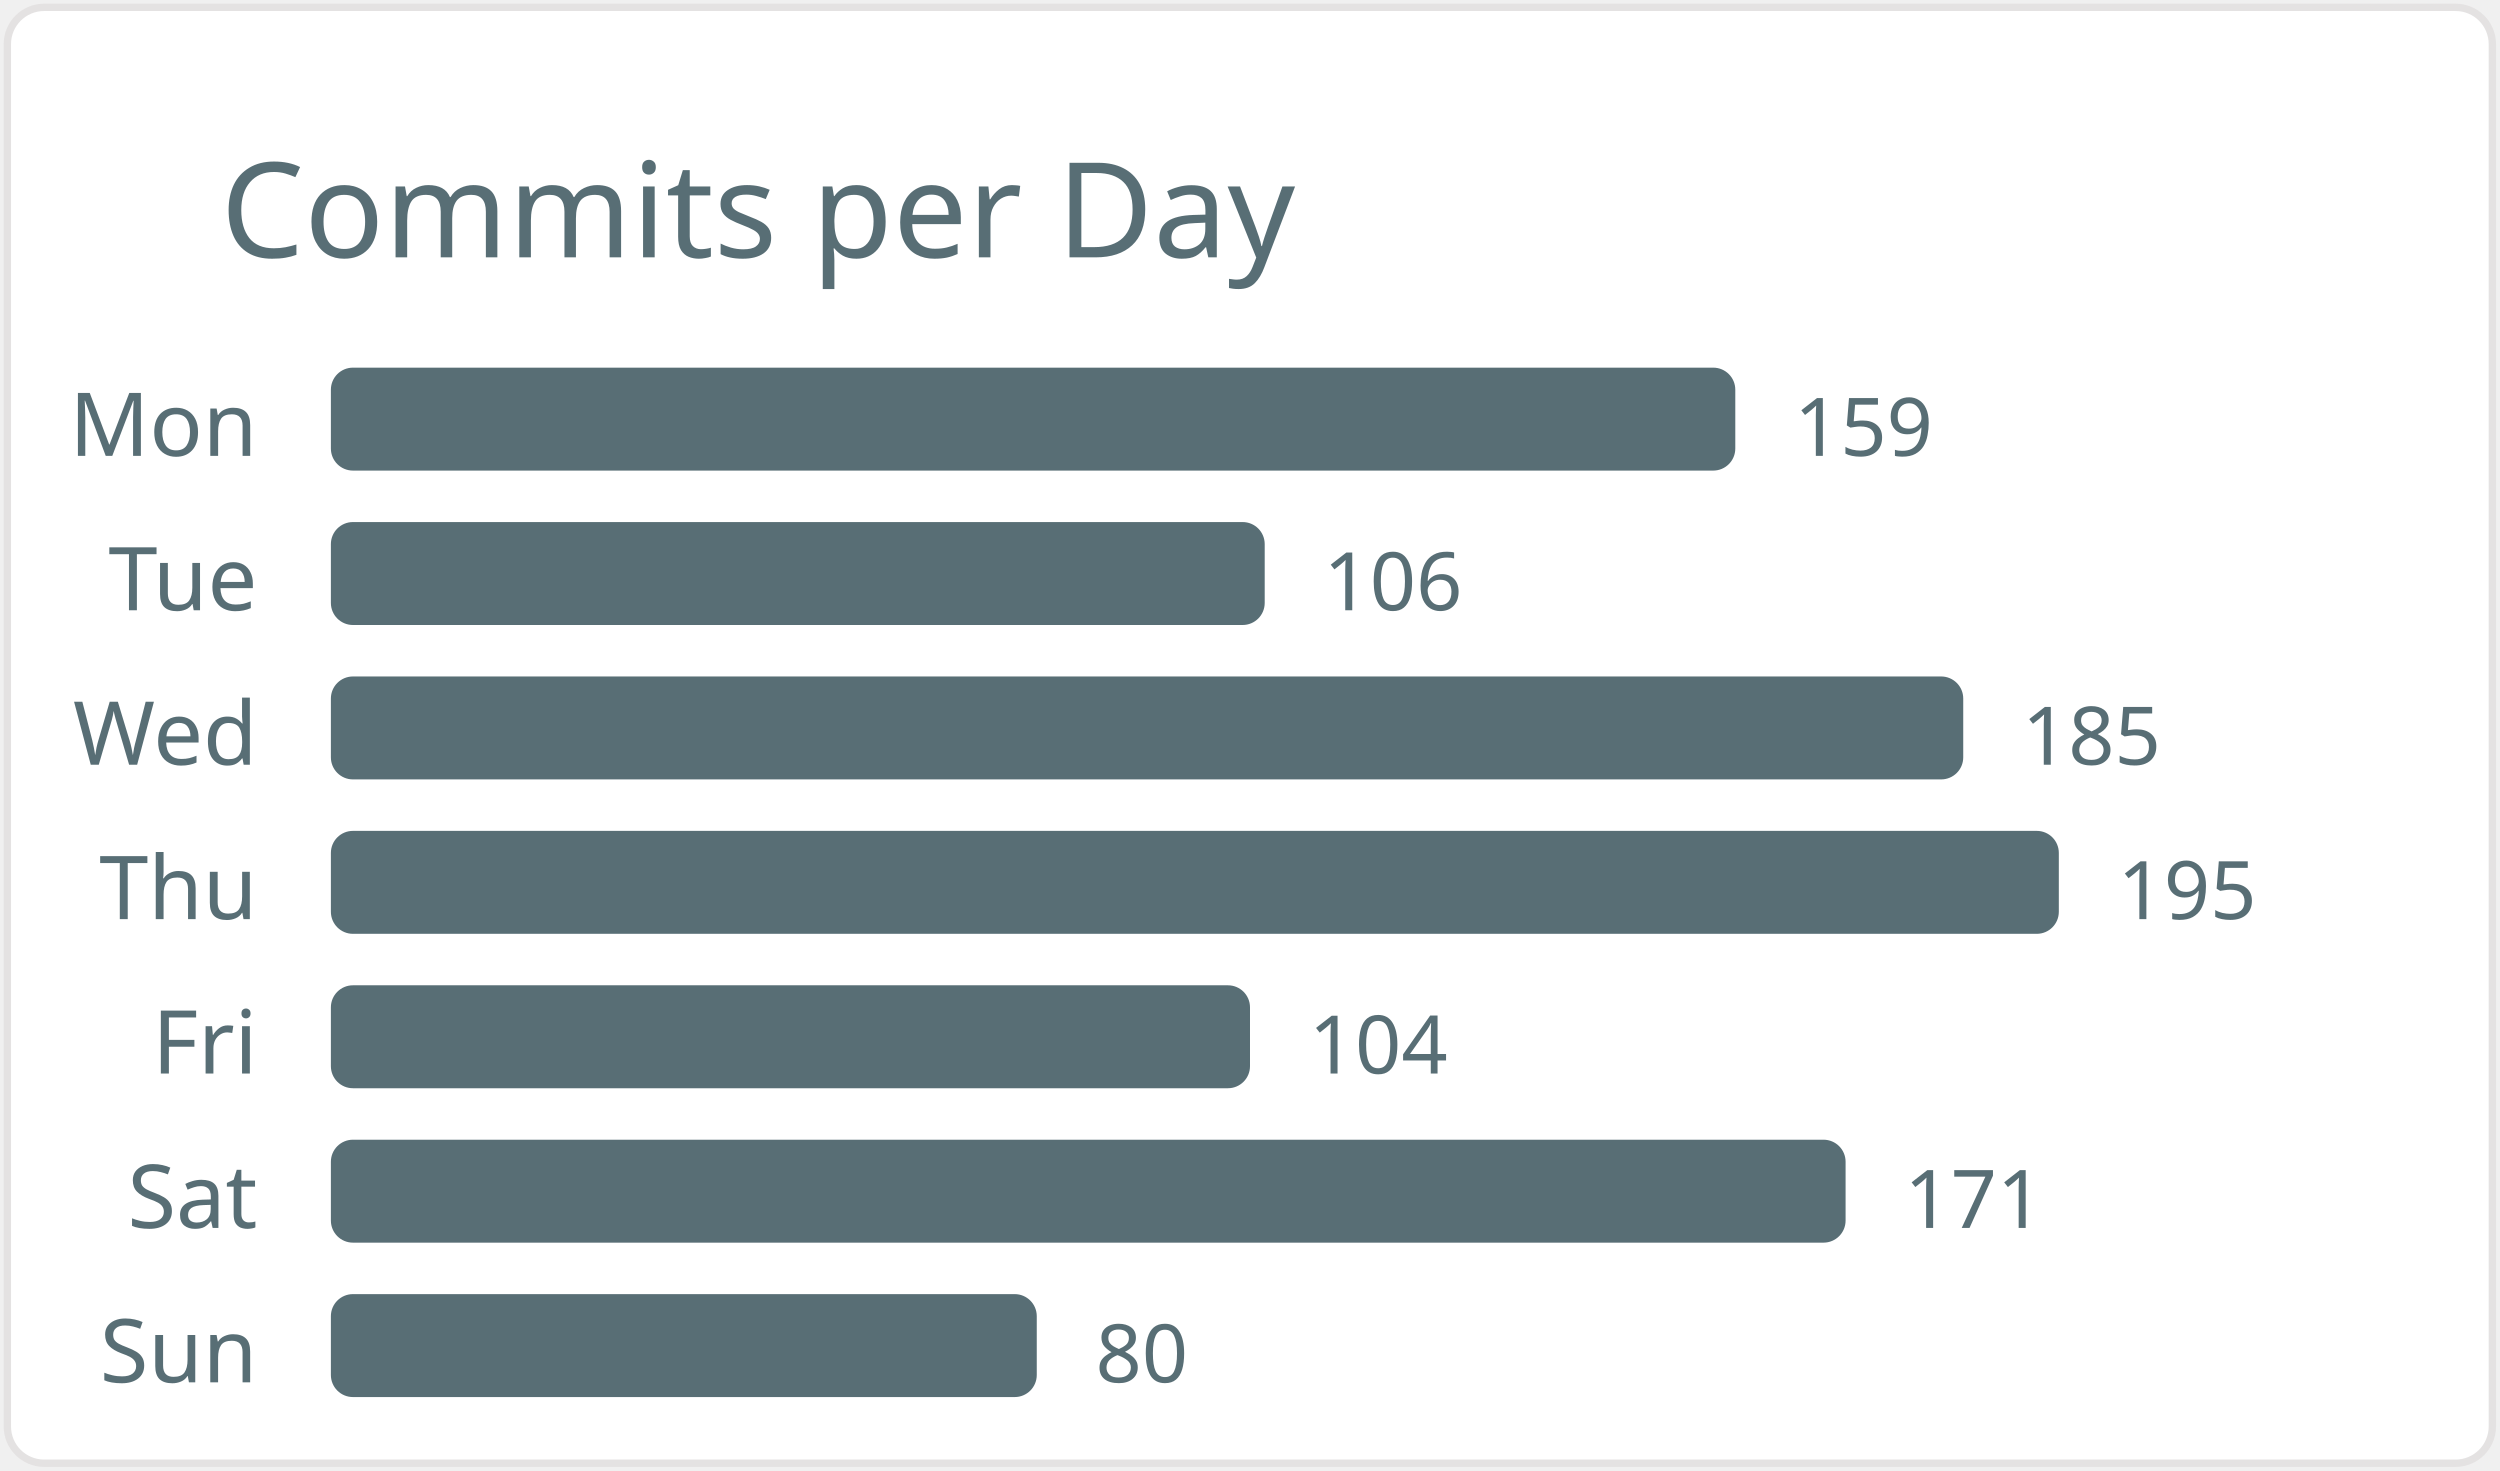
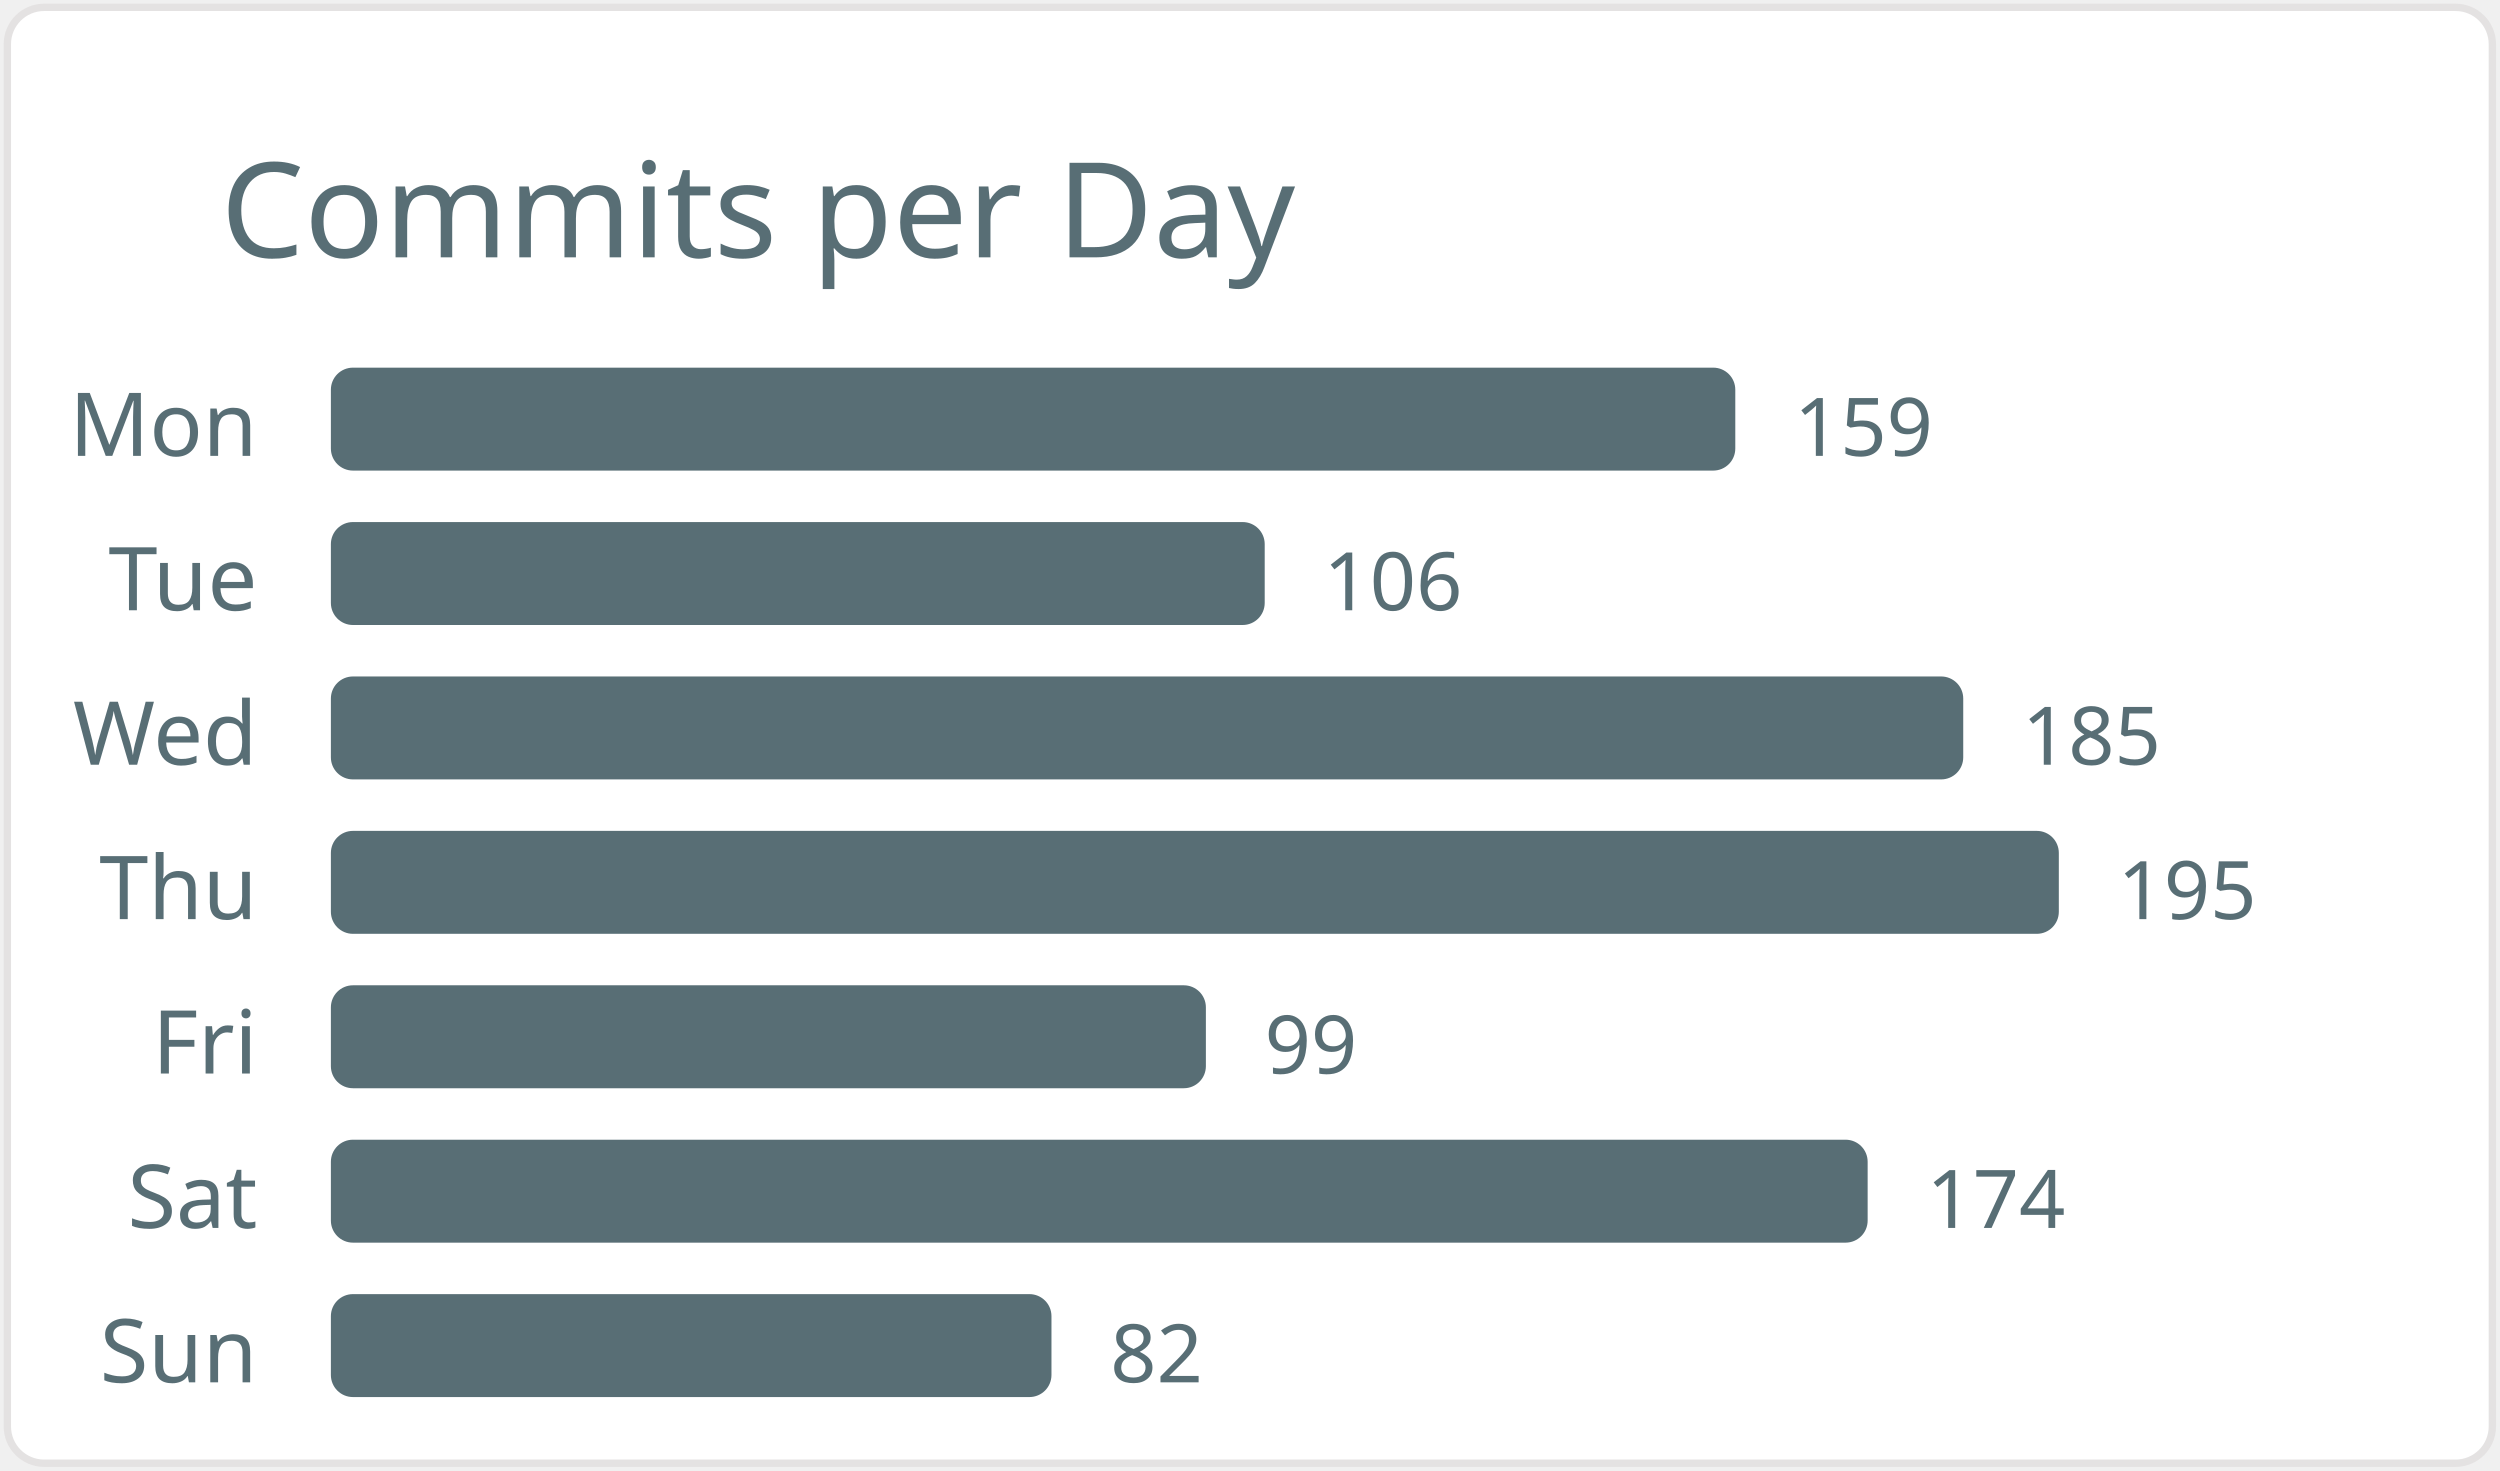
<svg xmlns="http://www.w3.org/2000/svg" width="340" height="200" viewBox="0 0 340 200">
  <style>* { font-family: "Segoe UI", Ubuntu, "Helvetica Neue", Sans-Serif }</style>
  <rect x="1" y="1" rx="5" ry="5" height="99%" width="99.4%" stroke="#e4e2e2" stroke-width="1" fill="#ffffff" />
  <text x="30" y="35" style="font-size: 18px; fill: #586e75;">Commits per Day</text>
  <text x="35" y="62.0" text-anchor="end" fill="#586e75" font-size="12">Mon</text>
  <rect x="45" y="50.0" width="191" height="14" rx="3" fill="#586e75" />
  <text x="244" y="62.0" fill="#586e75" font-size="11">159</text>
  <text x="35" y="83.0" text-anchor="end" fill="#586e75" font-size="12">Tue</text>
  <rect x="45" y="71.0" width="127" height="14" rx="3" fill="#586e75" />
  <text x="180" y="83.0" fill="#586e75" font-size="11">106</text>
  <text x="35" y="104.0" text-anchor="end" fill="#586e75" font-size="12">Wed</text>
  <rect x="45" y="92.0" width="222" height="14" rx="3" fill="#586e75" />
  <text x="275" y="104.0" fill="#586e75" font-size="11">185</text>
  <text x="35" y="125.0" text-anchor="end" fill="#586e75" font-size="12">Thu</text>
  <rect x="45" y="113.0" width="235" height="14" rx="3" fill="#586e75" />
  <text x="288" y="125.0" fill="#586e75" font-size="11">195</text>
  <text x="35" y="146.0" text-anchor="end" fill="#586e75" font-size="12">Fri</text>
-   <rect x="45" y="134.0" width="125" height="14" rx="3" fill="#586e75" />
-   <text x="178" y="146.0" fill="#586e75" font-size="11">104</text>
+   <rect x="45" y="134.0" width="119" height="14" rx="3" fill="#586e75" />
+   <text x="172" y="146.0" fill="#586e75" font-size="11">99</text>
  <text x="35" y="167.0" text-anchor="end" fill="#586e75" font-size="12">Sat</text>
-   <rect x="45" y="155.0" width="206" height="14" rx="3" fill="#586e75" />
-   <text x="259" y="167.0" fill="#586e75" font-size="11">171</text>
+   <rect x="45" y="155.0" width="209" height="14" rx="3" fill="#586e75" />
+   <text x="262" y="167.0" fill="#586e75" font-size="11">174</text>
  <text x="35" y="188.0" text-anchor="end" fill="#586e75" font-size="12">Sun</text>
-   <rect x="45" y="176.0" width="96" height="14" rx="3" fill="#586e75" />
-   <text x="149" y="188.0" fill="#586e75" font-size="11">80</text>
+   <rect x="45" y="176.0" width="98" height="14" rx="3" fill="#586e75" />
+   <text x="151" y="188.0" fill="#586e75" font-size="11">82</text>
</svg>
